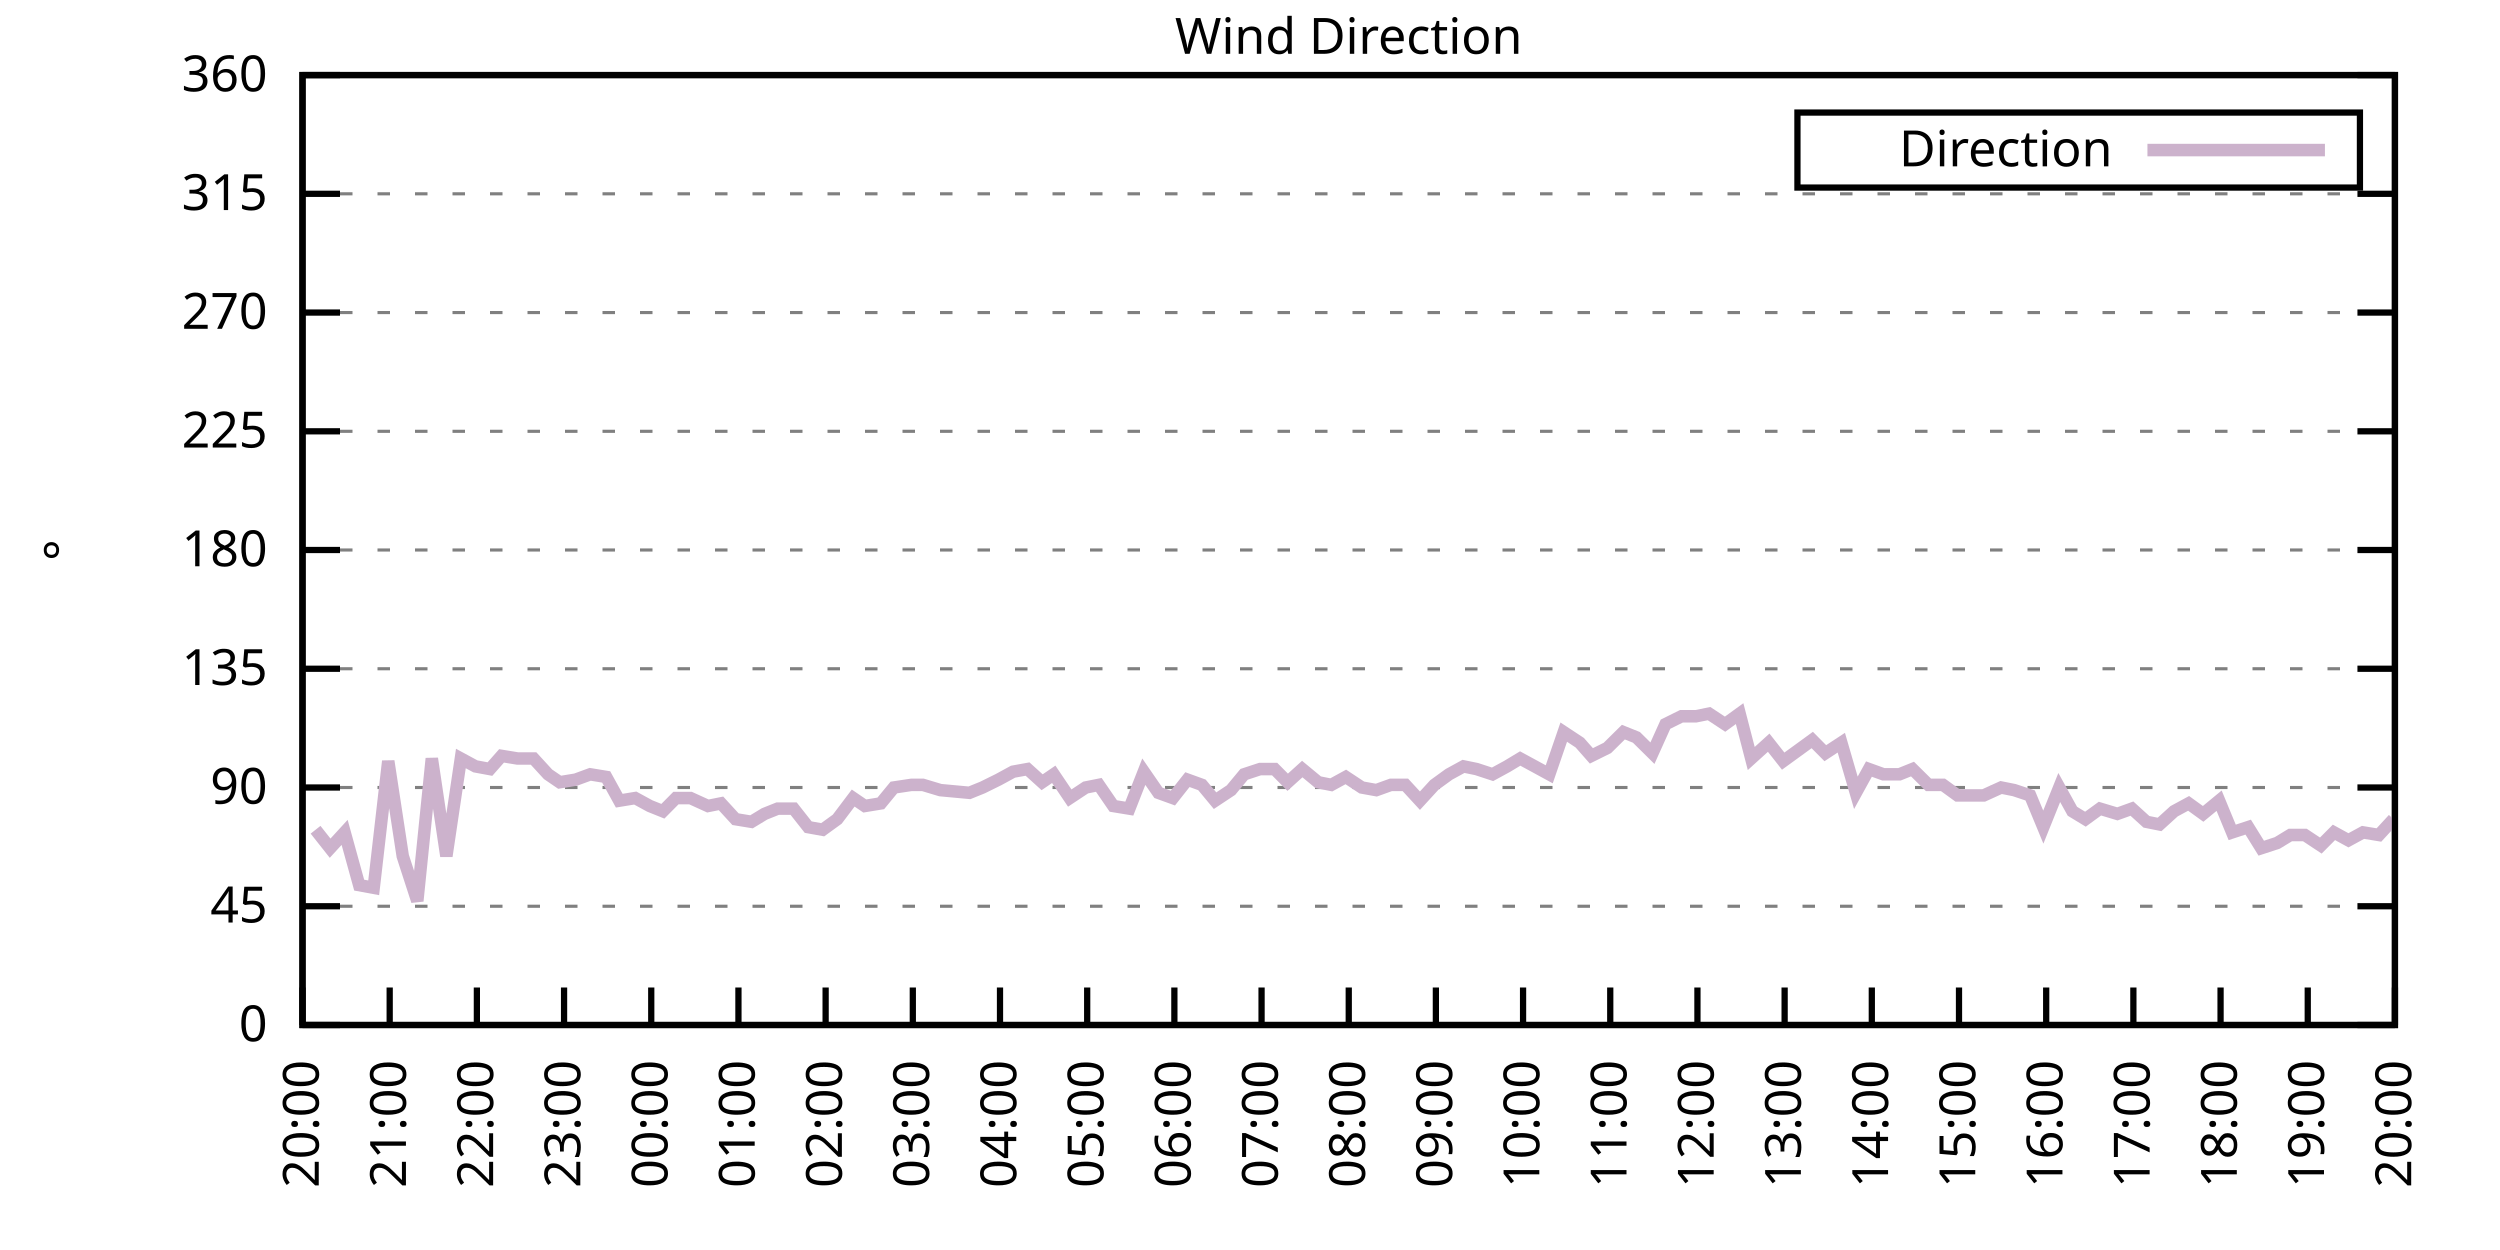
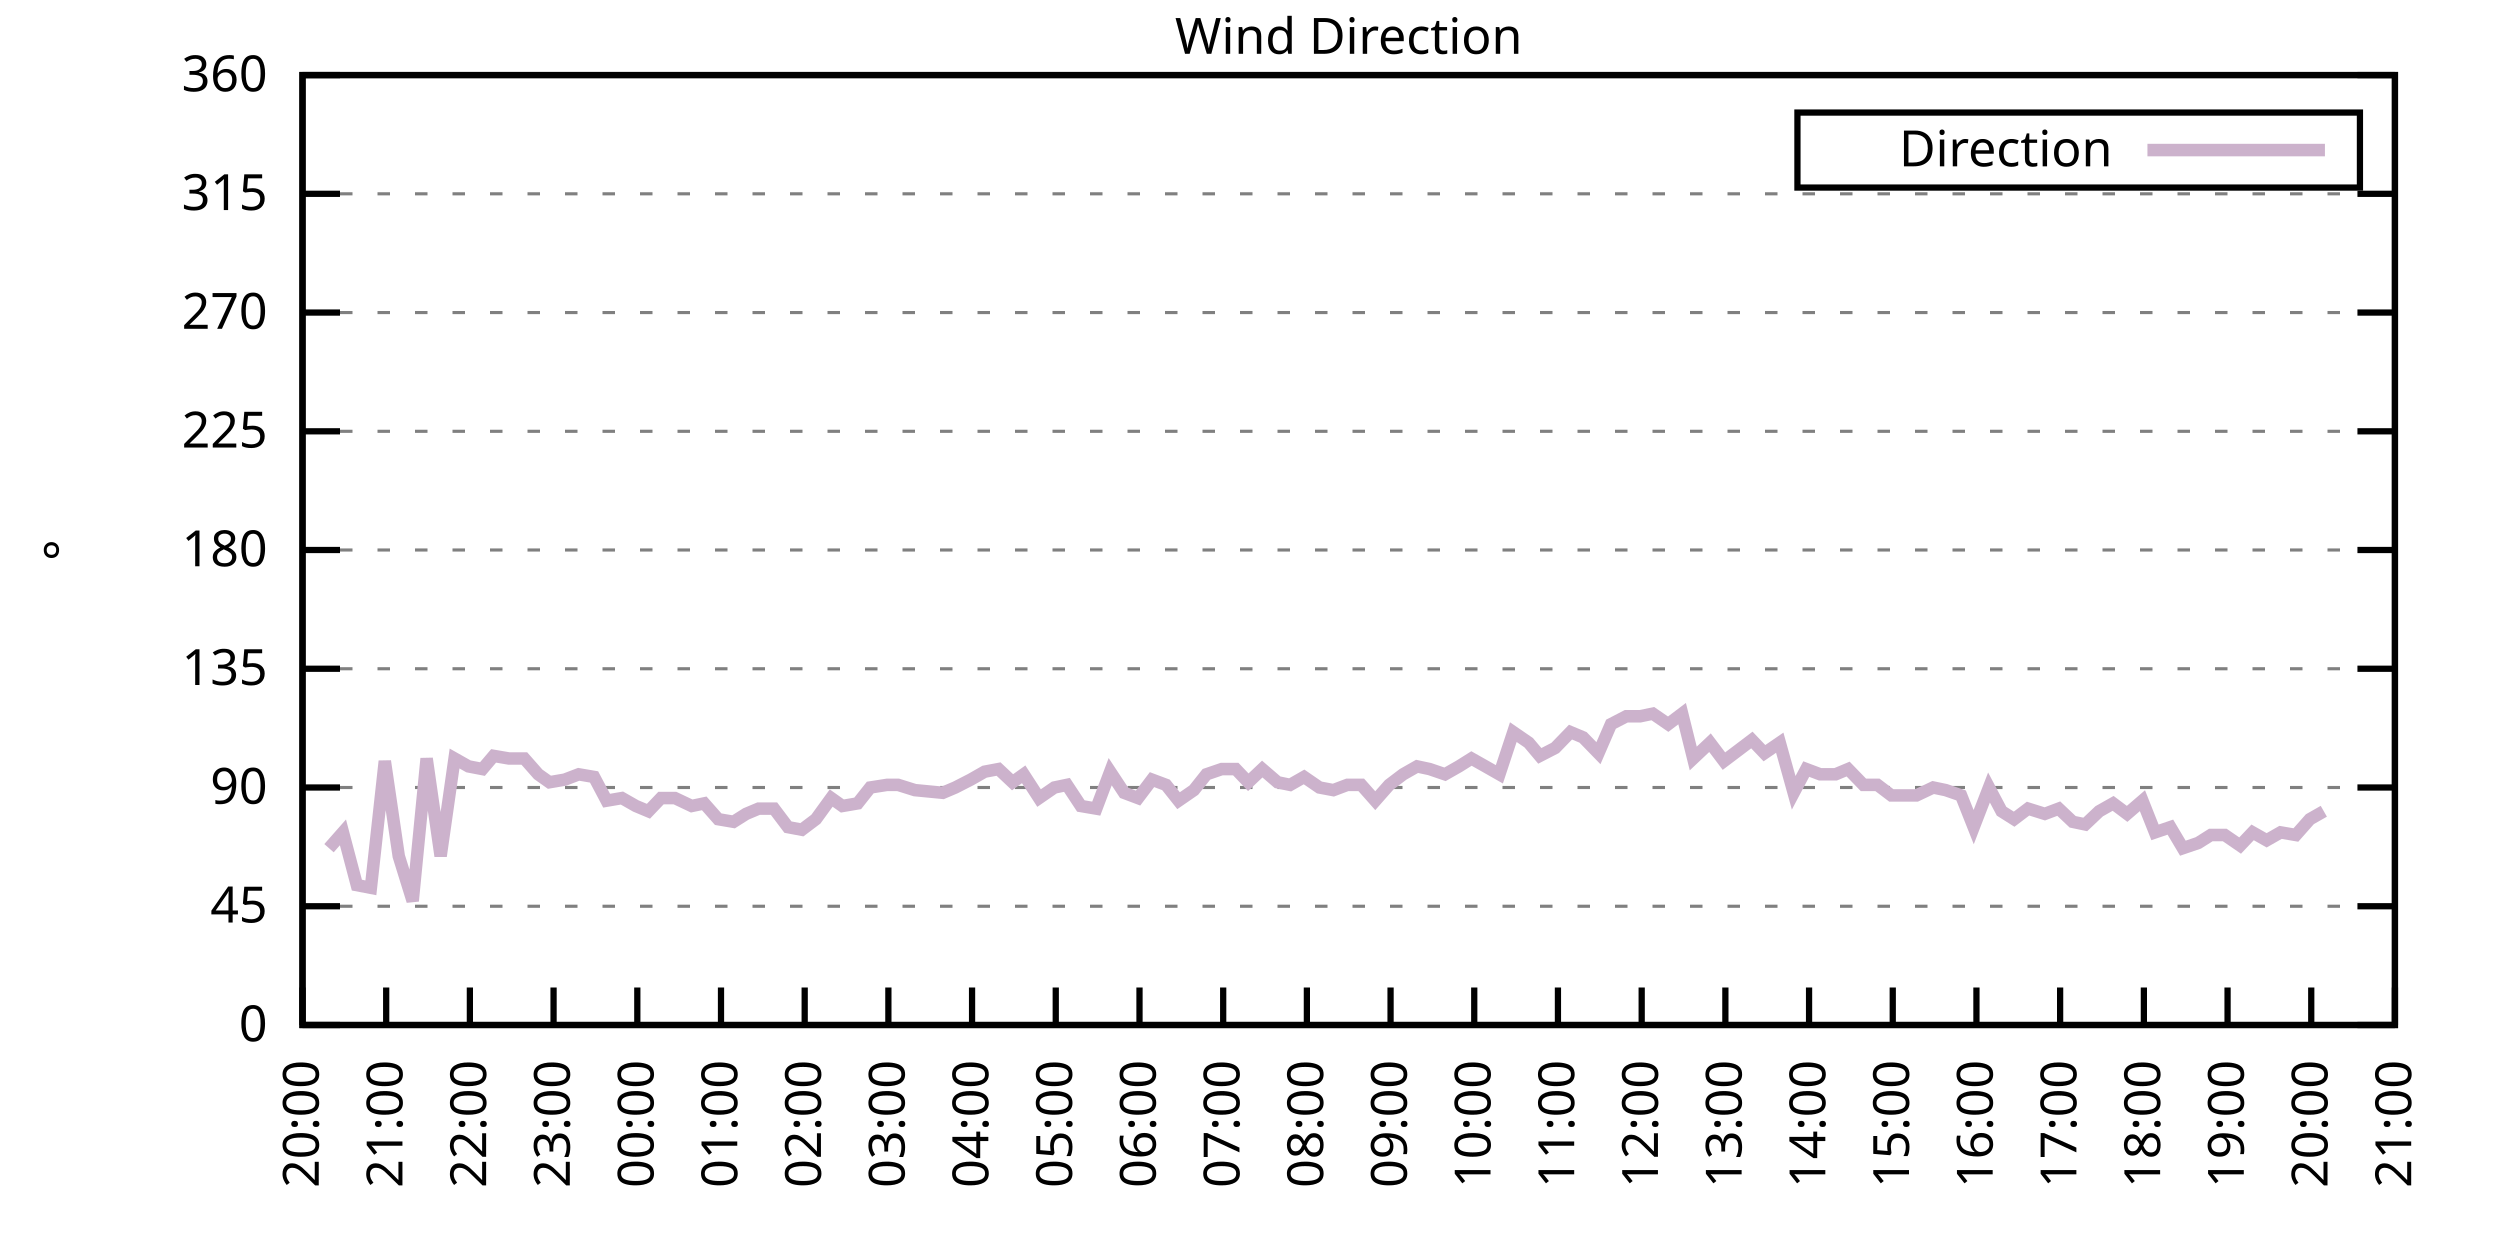
<svg xmlns="http://www.w3.org/2000/svg" xmlns:xlink="http://www.w3.org/1999/xlink" width="400" height="200" viewBox="0 0 400 200">
  <g id="gnuplot_canvas">
    <rect x="0" y="0" width="400" height="200" fill="none" />
    <defs>
      <circle id="gpDot" r="0.5" stroke-width="0.5" stroke="currentColor" />
      <path id="gpPt0" stroke-width="0.333" stroke="currentColor" d="M-1,0 h2 M0,-1 v2" />
      <path id="gpPt1" stroke-width="0.333" stroke="currentColor" d="M-1,-1 L1,1 M1,-1 L-1,1" />
      <path id="gpPt2" stroke-width="0.333" stroke="currentColor" d="M-1,0 L1,0 M0,-1 L0,1 M-1,-1 L1,1 M-1,1 L1,-1" />
      <rect id="gpPt3" stroke-width="0.333" stroke="currentColor" x="-1" y="-1" width="2" height="2" />
      <rect id="gpPt4" stroke-width="0.333" stroke="currentColor" fill="currentColor" x="-1" y="-1" width="2" height="2" />
      <circle id="gpPt5" stroke-width="0.333" stroke="currentColor" cx="0" cy="0" r="1" />
      <use xlink:href="#gpPt5" id="gpPt6" fill="currentColor" stroke="none" />
      <path id="gpPt7" stroke-width="0.333" stroke="currentColor" d="M0,-1.33 L-1.33,0.67 L1.33,0.67 z" />
      <use xlink:href="#gpPt7" id="gpPt8" fill="currentColor" stroke="none" />
      <use xlink:href="#gpPt7" id="gpPt9" stroke="currentColor" transform="rotate(180)" />
      <use xlink:href="#gpPt9" id="gpPt10" fill="currentColor" stroke="none" />
      <use xlink:href="#gpPt3" id="gpPt11" stroke="currentColor" transform="rotate(45)" />
      <use xlink:href="#gpPt11" id="gpPt12" fill="currentColor" stroke="none" />
      <path id="gpPt13" stroke-width="0.333" stroke="currentColor" d="M0,1.330 L1.265,0.411 L0.782,-1.067 L-0.782,-1.076 L-1.265,0.411 z" />
      <use xlink:href="#gpPt13" id="gpPt14" fill="currentColor" stroke="none" />
      <filter id="textbox" filterUnits="objectBoundingBox" x="0" y="0" height="1" width="1">
        <feFlood flood-color="white" flood-opacity="1" result="bgnd" />
        <feComposite in="SourceGraphic" in2="bgnd" operator="atop" />
      </filter>
      <filter id="greybox" filterUnits="objectBoundingBox" x="0" y="0" height="1" width="1">
        <feFlood flood-color="lightgrey" flood-opacity="1" result="grey" />
        <feComposite in="SourceGraphic" in2="grey" operator="atop" />
      </filter>
    </defs>
    <g fill="none" color="white" stroke="currentColor" stroke-width="1.00" stroke-linecap="butt" stroke-linejoin="miter">
</g>
    <g fill="none" color="black" stroke="currentColor" stroke-width="1.00" stroke-linecap="butt" stroke-linejoin="miter">
      <g stroke="none" shape-rendering="crispEdges">
        <polygon fill="rgb(255, 255, 255)" points="48.40,164.00 383.18,164.00 383.18,12.02 48.40,12.02 " />
      </g>
    </g>
    <g fill="none" color="black" stroke="currentColor" stroke-width="1.00" stroke-linecap="butt" stroke-linejoin="miter">
</g>
    <g fill="none" color="black" stroke="black" stroke-width="0.50" stroke-linecap="butt" stroke-linejoin="miter">
</g>
    <g fill="none" color="gray" stroke="currentColor" stroke-width="0.50" stroke-linecap="butt" stroke-linejoin="miter">
      <path stroke="gray" stroke-dasharray="2,4" class="gridline" d="M48.40,164.00 L383.19,164.00  " />
    </g>
    <g fill="none" color="gray" stroke="gray" stroke-width="1.00" stroke-linecap="butt" stroke-linejoin="miter">
</g>
    <g fill="none" color="black" stroke="currentColor" stroke-width="1.00" stroke-linecap="butt" stroke-linejoin="miter">
      <path stroke="black" d="M48.40,164.00 L54.40,164.00 M383.19,164.00 L377.19,164.00  " />
      <g transform="translate(42.80,166.60)" stroke="none" fill="black" font-family="Sans" font-size="8.00" text-anchor="end">
        <text>
          <tspan font-family="Sans"> 0</tspan>
        </text>
      </g>
    </g>
    <g fill="none" color="black" stroke="currentColor" stroke-width="1.00" stroke-linecap="butt" stroke-linejoin="miter">
</g>
    <g fill="none" color="black" stroke="black" stroke-width="0.50" stroke-linecap="butt" stroke-linejoin="miter">
</g>
    <g fill="none" color="gray" stroke="currentColor" stroke-width="0.50" stroke-linecap="butt" stroke-linejoin="miter">
      <path stroke="gray" stroke-dasharray="2,4" class="gridline" d="M48.40,145.00 L383.19,145.00  " />
    </g>
    <g fill="none" color="gray" stroke="gray" stroke-width="1.00" stroke-linecap="butt" stroke-linejoin="miter">
</g>
    <g fill="none" color="black" stroke="currentColor" stroke-width="1.00" stroke-linecap="butt" stroke-linejoin="miter">
      <path stroke="black" d="M48.40,145.00 L54.40,145.00 M383.19,145.00 L377.19,145.00  " />
      <g transform="translate(42.80,147.60)" stroke="none" fill="black" font-family="Sans" font-size="8.00" text-anchor="end">
        <text>
          <tspan font-family="Sans"> 45</tspan>
        </text>
      </g>
    </g>
    <g fill="none" color="black" stroke="currentColor" stroke-width="1.00" stroke-linecap="butt" stroke-linejoin="miter">
</g>
    <g fill="none" color="black" stroke="black" stroke-width="0.50" stroke-linecap="butt" stroke-linejoin="miter">
</g>
    <g fill="none" color="gray" stroke="currentColor" stroke-width="0.50" stroke-linecap="butt" stroke-linejoin="miter">
      <path stroke="gray" stroke-dasharray="2,4" class="gridline" d="M48.40,126.00 L383.19,126.00  " />
    </g>
    <g fill="none" color="gray" stroke="gray" stroke-width="1.00" stroke-linecap="butt" stroke-linejoin="miter">
</g>
    <g fill="none" color="black" stroke="currentColor" stroke-width="1.00" stroke-linecap="butt" stroke-linejoin="miter">
      <path stroke="black" d="M48.40,126.00 L54.40,126.00 M383.19,126.00 L377.19,126.00  " />
      <g transform="translate(42.80,128.60)" stroke="none" fill="black" font-family="Sans" font-size="8.00" text-anchor="end">
        <text>
          <tspan font-family="Sans"> 90</tspan>
        </text>
      </g>
    </g>
    <g fill="none" color="black" stroke="currentColor" stroke-width="1.00" stroke-linecap="butt" stroke-linejoin="miter">
</g>
    <g fill="none" color="black" stroke="black" stroke-width="0.50" stroke-linecap="butt" stroke-linejoin="miter">
</g>
    <g fill="none" color="gray" stroke="currentColor" stroke-width="0.50" stroke-linecap="butt" stroke-linejoin="miter">
      <path stroke="gray" stroke-dasharray="2,4" class="gridline" d="M48.40,107.00 L383.19,107.00  " />
    </g>
    <g fill="none" color="gray" stroke="gray" stroke-width="1.00" stroke-linecap="butt" stroke-linejoin="miter">
</g>
    <g fill="none" color="black" stroke="currentColor" stroke-width="1.00" stroke-linecap="butt" stroke-linejoin="miter">
      <path stroke="black" d="M48.40,107.00 L54.40,107.00 M383.19,107.00 L377.19,107.00  " />
      <g transform="translate(42.80,109.60)" stroke="none" fill="black" font-family="Sans" font-size="8.00" text-anchor="end">
        <text>
          <tspan font-family="Sans"> 135</tspan>
        </text>
      </g>
    </g>
    <g fill="none" color="black" stroke="currentColor" stroke-width="1.00" stroke-linecap="butt" stroke-linejoin="miter">
</g>
    <g fill="none" color="black" stroke="black" stroke-width="0.50" stroke-linecap="butt" stroke-linejoin="miter">
</g>
    <g fill="none" color="gray" stroke="currentColor" stroke-width="0.50" stroke-linecap="butt" stroke-linejoin="miter">
      <path stroke="gray" stroke-dasharray="2,4" class="gridline" d="M48.40,88.00 L383.19,88.00  " />
    </g>
    <g fill="none" color="gray" stroke="gray" stroke-width="1.00" stroke-linecap="butt" stroke-linejoin="miter">
</g>
    <g fill="none" color="black" stroke="currentColor" stroke-width="1.00" stroke-linecap="butt" stroke-linejoin="miter">
      <path stroke="black" d="M48.40,88.00 L54.40,88.00 M383.19,88.00 L377.19,88.00  " />
      <g transform="translate(42.80,90.60)" stroke="none" fill="black" font-family="Sans" font-size="8.00" text-anchor="end">
        <text>
          <tspan font-family="Sans"> 180</tspan>
        </text>
      </g>
    </g>
    <g fill="none" color="black" stroke="currentColor" stroke-width="1.00" stroke-linecap="butt" stroke-linejoin="miter">
</g>
    <g fill="none" color="black" stroke="black" stroke-width="0.50" stroke-linecap="butt" stroke-linejoin="miter">
</g>
    <g fill="none" color="gray" stroke="currentColor" stroke-width="0.50" stroke-linecap="butt" stroke-linejoin="miter">
      <path stroke="gray" stroke-dasharray="2,4" class="gridline" d="M48.40,69.01 L383.19,69.01  " />
    </g>
    <g fill="none" color="gray" stroke="gray" stroke-width="1.00" stroke-linecap="butt" stroke-linejoin="miter">
</g>
    <g fill="none" color="black" stroke="currentColor" stroke-width="1.00" stroke-linecap="butt" stroke-linejoin="miter">
      <path stroke="black" d="M48.40,69.01 L54.40,69.01 M383.19,69.01 L377.19,69.01  " />
      <g transform="translate(42.80,71.61)" stroke="none" fill="black" font-family="Sans" font-size="8.00" text-anchor="end">
        <text>
          <tspan font-family="Sans"> 225</tspan>
        </text>
      </g>
    </g>
    <g fill="none" color="black" stroke="currentColor" stroke-width="1.00" stroke-linecap="butt" stroke-linejoin="miter">
</g>
    <g fill="none" color="black" stroke="black" stroke-width="0.50" stroke-linecap="butt" stroke-linejoin="miter">
</g>
    <g fill="none" color="gray" stroke="currentColor" stroke-width="0.50" stroke-linecap="butt" stroke-linejoin="miter">
      <path stroke="gray" stroke-dasharray="2,4" class="gridline" d="M48.40,50.01 L383.19,50.01  " />
    </g>
    <g fill="none" color="gray" stroke="gray" stroke-width="1.00" stroke-linecap="butt" stroke-linejoin="miter">
</g>
    <g fill="none" color="black" stroke="currentColor" stroke-width="1.00" stroke-linecap="butt" stroke-linejoin="miter">
      <path stroke="black" d="M48.40,50.01 L54.40,50.01 M383.19,50.01 L377.19,50.01  " />
      <g transform="translate(42.80,52.61)" stroke="none" fill="black" font-family="Sans" font-size="8.00" text-anchor="end">
        <text>
          <tspan font-family="Sans"> 270</tspan>
        </text>
      </g>
    </g>
    <g fill="none" color="black" stroke="currentColor" stroke-width="1.00" stroke-linecap="butt" stroke-linejoin="miter">
</g>
    <g fill="none" color="black" stroke="black" stroke-width="0.50" stroke-linecap="butt" stroke-linejoin="miter">
</g>
    <g fill="none" color="gray" stroke="currentColor" stroke-width="0.50" stroke-linecap="butt" stroke-linejoin="miter">
      <path stroke="gray" stroke-dasharray="2,4" class="gridline" d="M48.40,31.01 L383.19,31.01  " />
    </g>
    <g fill="none" color="gray" stroke="gray" stroke-width="1.00" stroke-linecap="butt" stroke-linejoin="miter">
</g>
    <g fill="none" color="black" stroke="currentColor" stroke-width="1.00" stroke-linecap="butt" stroke-linejoin="miter">
      <path stroke="black" d="M48.40,31.01 L54.40,31.01 M383.19,31.01 L377.19,31.01  " />
      <g transform="translate(42.80,33.61)" stroke="none" fill="black" font-family="Sans" font-size="8.00" text-anchor="end">
        <text>
          <tspan font-family="Sans"> 315</tspan>
        </text>
      </g>
    </g>
    <g fill="none" color="black" stroke="currentColor" stroke-width="1.00" stroke-linecap="butt" stroke-linejoin="miter">
</g>
    <g fill="none" color="black" stroke="black" stroke-width="0.50" stroke-linecap="butt" stroke-linejoin="miter">
</g>
    <g fill="none" color="gray" stroke="currentColor" stroke-width="0.50" stroke-linecap="butt" stroke-linejoin="miter">
      <path stroke="gray" stroke-dasharray="2,4" class="gridline" d="M48.40,12.01 L383.19,12.01  " />
    </g>
    <g fill="none" color="gray" stroke="gray" stroke-width="1.00" stroke-linecap="butt" stroke-linejoin="miter">
</g>
    <g fill="none" color="black" stroke="currentColor" stroke-width="1.00" stroke-linecap="butt" stroke-linejoin="miter">
      <path stroke="black" d="M48.40,12.01 L54.40,12.01 M383.19,12.01 L377.19,12.01  " />
      <g transform="translate(42.80,14.61)" stroke="none" fill="black" font-family="Sans" font-size="8.00" text-anchor="end">
        <text>
          <tspan font-family="Sans"> 360</tspan>
        </text>
      </g>
    </g>
    <g fill="none" color="black" stroke="currentColor" stroke-width="1.00" stroke-linecap="butt" stroke-linejoin="miter">
      <path stroke="black" d="M48.40,164.00 L48.40,158.00  " />
      <g transform="translate(51.00,169.60) rotate(270.00)" stroke="none" fill="black" font-family="Sans" font-size="8.00" text-anchor="end">
        <text>
          <tspan font-family="Sans">20:00</tspan>
        </text>
      </g>
    </g>
    <g fill="none" color="black" stroke="currentColor" stroke-width="1.00" stroke-linecap="butt" stroke-linejoin="miter">
-       <path stroke="black" d="M62.35,164.00 L62.35,158.00  " />
-       <g transform="translate(64.95,169.60) rotate(270.00)" stroke="none" fill="black" font-family="Sans" font-size="8.00" text-anchor="end">
+       <path stroke="black" d="M61.79,164.00 L61.79,158.00  " />
+       <g transform="translate(64.39,169.60) rotate(270.00)" stroke="none" fill="black" font-family="Sans" font-size="8.00" text-anchor="end">
        <text>
          <tspan font-family="Sans">21:00</tspan>
        </text>
      </g>
    </g>
    <g fill="none" color="black" stroke="currentColor" stroke-width="1.00" stroke-linecap="butt" stroke-linejoin="miter">
-       <path stroke="black" d="M76.30,164.00 L76.30,158.00  " />
-       <g transform="translate(78.90,169.60) rotate(270.00)" stroke="none" fill="black" font-family="Sans" font-size="8.00" text-anchor="end">
+       <path stroke="black" d="M75.18,164.00 L75.18,158.00  " />
+       <g transform="translate(77.78,169.60) rotate(270.00)" stroke="none" fill="black" font-family="Sans" font-size="8.00" text-anchor="end">
        <text>
          <tspan font-family="Sans">22:00</tspan>
        </text>
      </g>
    </g>
    <g fill="none" color="black" stroke="currentColor" stroke-width="1.00" stroke-linecap="butt" stroke-linejoin="miter">
-       <path stroke="black" d="M90.25,164.00 L90.25,158.00  " />
-       <g transform="translate(92.85,169.60) rotate(270.00)" stroke="none" fill="black" font-family="Sans" font-size="8.00" text-anchor="end">
+       <path stroke="black" d="M88.57,164.00 L88.57,158.00  " />
+       <g transform="translate(91.17,169.60) rotate(270.00)" stroke="none" fill="black" font-family="Sans" font-size="8.00" text-anchor="end">
        <text>
          <tspan font-family="Sans">23:00</tspan>
        </text>
      </g>
    </g>
    <g fill="none" color="black" stroke="currentColor" stroke-width="1.00" stroke-linecap="butt" stroke-linejoin="miter">
-       <path stroke="black" d="M104.20,164.00 L104.20,158.00  " />
-       <g transform="translate(106.80,169.60) rotate(270.00)" stroke="none" fill="black" font-family="Sans" font-size="8.00" text-anchor="end">
+       <path stroke="black" d="M101.97,164.00 L101.97,158.00  " />
+       <g transform="translate(104.57,169.60) rotate(270.00)" stroke="none" fill="black" font-family="Sans" font-size="8.00" text-anchor="end">
        <text>
          <tspan font-family="Sans">00:00</tspan>
        </text>
      </g>
    </g>
    <g fill="none" color="black" stroke="currentColor" stroke-width="1.00" stroke-linecap="butt" stroke-linejoin="miter">
-       <path stroke="black" d="M118.15,164.00 L118.15,158.00  " />
-       <g transform="translate(120.75,169.60) rotate(270.00)" stroke="none" fill="black" font-family="Sans" font-size="8.00" text-anchor="end">
+       <path stroke="black" d="M115.36,164.00 L115.36,158.00  " />
+       <g transform="translate(117.96,169.60) rotate(270.00)" stroke="none" fill="black" font-family="Sans" font-size="8.00" text-anchor="end">
        <text>
          <tspan font-family="Sans">01:00</tspan>
        </text>
      </g>
    </g>
    <g fill="none" color="black" stroke="currentColor" stroke-width="1.00" stroke-linecap="butt" stroke-linejoin="miter">
-       <path stroke="black" d="M132.10,164.00 L132.10,158.00  " />
-       <g transform="translate(134.70,169.60) rotate(270.00)" stroke="none" fill="black" font-family="Sans" font-size="8.00" text-anchor="end">
+       <path stroke="black" d="M128.75,164.00 L128.75,158.00  " />
+       <g transform="translate(131.35,169.60) rotate(270.00)" stroke="none" fill="black" font-family="Sans" font-size="8.00" text-anchor="end">
        <text>
          <tspan font-family="Sans">02:00</tspan>
        </text>
      </g>
    </g>
    <g fill="none" color="black" stroke="currentColor" stroke-width="1.00" stroke-linecap="butt" stroke-linejoin="miter">
-       <path stroke="black" d="M146.05,164.00 L146.05,158.00  " />
-       <g transform="translate(148.65,169.60) rotate(270.00)" stroke="none" fill="black" font-family="Sans" font-size="8.00" text-anchor="end">
+       <path stroke="black" d="M142.14,164.00 L142.14,158.00  " />
+       <g transform="translate(144.74,169.60) rotate(270.00)" stroke="none" fill="black" font-family="Sans" font-size="8.00" text-anchor="end">
        <text>
          <tspan font-family="Sans">03:00</tspan>
        </text>
      </g>
    </g>
    <g fill="none" color="black" stroke="currentColor" stroke-width="1.00" stroke-linecap="butt" stroke-linejoin="miter">
-       <path stroke="black" d="M160.00,164.00 L160.00,158.00  " />
-       <g transform="translate(162.60,169.60) rotate(270.00)" stroke="none" fill="black" font-family="Sans" font-size="8.00" text-anchor="end">
+       <path stroke="black" d="M155.53,164.00 L155.53,158.00  " />
+       <g transform="translate(158.13,169.60) rotate(270.00)" stroke="none" fill="black" font-family="Sans" font-size="8.00" text-anchor="end">
        <text>
          <tspan font-family="Sans">04:00</tspan>
        </text>
      </g>
    </g>
    <g fill="none" color="black" stroke="currentColor" stroke-width="1.00" stroke-linecap="butt" stroke-linejoin="miter">
-       <path stroke="black" d="M173.95,164.00 L173.95,158.00  " />
-       <g transform="translate(176.55,169.60) rotate(270.00)" stroke="none" fill="black" font-family="Sans" font-size="8.00" text-anchor="end">
+       <path stroke="black" d="M168.92,164.00 L168.92,158.00  " />
+       <g transform="translate(171.52,169.60) rotate(270.00)" stroke="none" fill="black" font-family="Sans" font-size="8.00" text-anchor="end">
        <text>
          <tspan font-family="Sans">05:00</tspan>
        </text>
      </g>
    </g>
    <g fill="none" color="black" stroke="currentColor" stroke-width="1.00" stroke-linecap="butt" stroke-linejoin="miter">
-       <path stroke="black" d="M187.90,164.00 L187.90,158.00  " />
-       <g transform="translate(190.50,169.60) rotate(270.00)" stroke="none" fill="black" font-family="Sans" font-size="8.00" text-anchor="end">
+       <path stroke="black" d="M182.32,164.00 L182.32,158.00  " />
+       <g transform="translate(184.92,169.60) rotate(270.00)" stroke="none" fill="black" font-family="Sans" font-size="8.00" text-anchor="end">
        <text>
          <tspan font-family="Sans">06:00</tspan>
        </text>
      </g>
    </g>
    <g fill="none" color="black" stroke="currentColor" stroke-width="1.00" stroke-linecap="butt" stroke-linejoin="miter">
-       <path stroke="black" d="M201.85,164.00 L201.85,158.00  " />
-       <g transform="translate(204.45,169.60) rotate(270.00)" stroke="none" fill="black" font-family="Sans" font-size="8.00" text-anchor="end">
+       <path stroke="black" d="M195.71,164.00 L195.71,158.00  " />
+       <g transform="translate(198.31,169.60) rotate(270.00)" stroke="none" fill="black" font-family="Sans" font-size="8.00" text-anchor="end">
        <text>
          <tspan font-family="Sans">07:00</tspan>
        </text>
      </g>
    </g>
    <g fill="none" color="black" stroke="currentColor" stroke-width="1.00" stroke-linecap="butt" stroke-linejoin="miter">
-       <path stroke="black" d="M215.80,164.00 L215.80,158.00  " />
-       <g transform="translate(218.40,169.60) rotate(270.00)" stroke="none" fill="black" font-family="Sans" font-size="8.00" text-anchor="end">
+       <path stroke="black" d="M209.10,164.00 L209.10,158.00  " />
+       <g transform="translate(211.70,169.60) rotate(270.00)" stroke="none" fill="black" font-family="Sans" font-size="8.00" text-anchor="end">
        <text>
          <tspan font-family="Sans">08:00</tspan>
        </text>
      </g>
    </g>
    <g fill="none" color="black" stroke="currentColor" stroke-width="1.00" stroke-linecap="butt" stroke-linejoin="miter">
-       <path stroke="black" d="M229.74,164.00 L229.74,158.00  " />
-       <g transform="translate(232.34,169.60) rotate(270.00)" stroke="none" fill="black" font-family="Sans" font-size="8.00" text-anchor="end">
+       <path stroke="black" d="M222.49,164.00 L222.49,158.00  " />
+       <g transform="translate(225.09,169.60) rotate(270.00)" stroke="none" fill="black" font-family="Sans" font-size="8.00" text-anchor="end">
        <text>
          <tspan font-family="Sans">09:00</tspan>
        </text>
      </g>
    </g>
    <g fill="none" color="black" stroke="currentColor" stroke-width="1.00" stroke-linecap="butt" stroke-linejoin="miter">
-       <path stroke="black" d="M243.69,164.00 L243.69,158.00  " />
-       <g transform="translate(246.29,169.60) rotate(270.00)" stroke="none" fill="black" font-family="Sans" font-size="8.00" text-anchor="end">
+       <path stroke="black" d="M235.88,164.00 L235.88,158.00  " />
+       <g transform="translate(238.48,169.60) rotate(270.00)" stroke="none" fill="black" font-family="Sans" font-size="8.00" text-anchor="end">
        <text>
          <tspan font-family="Sans">10:00</tspan>
        </text>
      </g>
    </g>
    <g fill="none" color="black" stroke="currentColor" stroke-width="1.00" stroke-linecap="butt" stroke-linejoin="miter">
-       <path stroke="black" d="M257.64,164.00 L257.64,158.00  " />
-       <g transform="translate(260.24,169.60) rotate(270.00)" stroke="none" fill="black" font-family="Sans" font-size="8.00" text-anchor="end">
+       <path stroke="black" d="M249.27,164.00 L249.27,158.00  " />
+       <g transform="translate(251.87,169.60) rotate(270.00)" stroke="none" fill="black" font-family="Sans" font-size="8.00" text-anchor="end">
        <text>
          <tspan font-family="Sans">11:00</tspan>
        </text>
      </g>
    </g>
    <g fill="none" color="black" stroke="currentColor" stroke-width="1.00" stroke-linecap="butt" stroke-linejoin="miter">
-       <path stroke="black" d="M271.59,164.00 L271.59,158.00  " />
-       <g transform="translate(274.19,169.60) rotate(270.00)" stroke="none" fill="black" font-family="Sans" font-size="8.00" text-anchor="end">
+       <path stroke="black" d="M262.67,164.00 L262.67,158.00  " />
+       <g transform="translate(265.27,169.60) rotate(270.00)" stroke="none" fill="black" font-family="Sans" font-size="8.00" text-anchor="end">
        <text>
          <tspan font-family="Sans">12:00</tspan>
        </text>
      </g>
    </g>
    <g fill="none" color="black" stroke="currentColor" stroke-width="1.00" stroke-linecap="butt" stroke-linejoin="miter">
-       <path stroke="black" d="M285.54,164.00 L285.54,158.00  " />
-       <g transform="translate(288.14,169.60) rotate(270.00)" stroke="none" fill="black" font-family="Sans" font-size="8.00" text-anchor="end">
+       <path stroke="black" d="M276.06,164.00 L276.06,158.00  " />
+       <g transform="translate(278.66,169.60) rotate(270.00)" stroke="none" fill="black" font-family="Sans" font-size="8.00" text-anchor="end">
        <text>
          <tspan font-family="Sans">13:00</tspan>
        </text>
      </g>
    </g>
    <g fill="none" color="black" stroke="currentColor" stroke-width="1.00" stroke-linecap="butt" stroke-linejoin="miter">
-       <path stroke="black" d="M299.49,164.00 L299.49,158.00  " />
-       <g transform="translate(302.09,169.60) rotate(270.00)" stroke="none" fill="black" font-family="Sans" font-size="8.00" text-anchor="end">
+       <path stroke="black" d="M289.45,164.00 L289.45,158.00  " />
+       <g transform="translate(292.05,169.60) rotate(270.00)" stroke="none" fill="black" font-family="Sans" font-size="8.00" text-anchor="end">
        <text>
          <tspan font-family="Sans">14:00</tspan>
        </text>
      </g>
    </g>
    <g fill="none" color="black" stroke="currentColor" stroke-width="1.00" stroke-linecap="butt" stroke-linejoin="miter">
-       <path stroke="black" d="M313.44,164.00 L313.44,158.00  " />
-       <g transform="translate(316.04,169.60) rotate(270.00)" stroke="none" fill="black" font-family="Sans" font-size="8.00" text-anchor="end">
+       <path stroke="black" d="M302.84,164.00 L302.84,158.00  " />
+       <g transform="translate(305.44,169.60) rotate(270.00)" stroke="none" fill="black" font-family="Sans" font-size="8.00" text-anchor="end">
        <text>
          <tspan font-family="Sans">15:00</tspan>
        </text>
      </g>
    </g>
    <g fill="none" color="black" stroke="currentColor" stroke-width="1.00" stroke-linecap="butt" stroke-linejoin="miter">
-       <path stroke="black" d="M327.39,164.00 L327.39,158.00  " />
-       <g transform="translate(329.99,169.60) rotate(270.00)" stroke="none" fill="black" font-family="Sans" font-size="8.00" text-anchor="end">
+       <path stroke="black" d="M316.23,164.00 L316.23,158.00  " />
+       <g transform="translate(318.83,169.60) rotate(270.00)" stroke="none" fill="black" font-family="Sans" font-size="8.00" text-anchor="end">
        <text>
          <tspan font-family="Sans">16:00</tspan>
        </text>
      </g>
    </g>
    <g fill="none" color="black" stroke="currentColor" stroke-width="1.00" stroke-linecap="butt" stroke-linejoin="miter">
-       <path stroke="black" d="M341.34,164.00 L341.34,158.00  " />
-       <g transform="translate(343.94,169.60) rotate(270.00)" stroke="none" fill="black" font-family="Sans" font-size="8.00" text-anchor="end">
+       <path stroke="black" d="M329.62,164.00 L329.62,158.00  " />
+       <g transform="translate(332.22,169.60) rotate(270.00)" stroke="none" fill="black" font-family="Sans" font-size="8.00" text-anchor="end">
        <text>
          <tspan font-family="Sans">17:00</tspan>
        </text>
      </g>
    </g>
    <g fill="none" color="black" stroke="currentColor" stroke-width="1.00" stroke-linecap="butt" stroke-linejoin="miter">
-       <path stroke="black" d="M355.29,164.00 L355.29,158.00  " />
-       <g transform="translate(357.89,169.60) rotate(270.00)" stroke="none" fill="black" font-family="Sans" font-size="8.00" text-anchor="end">
+       <path stroke="black" d="M343.02,164.00 L343.02,158.00  " />
+       <g transform="translate(345.62,169.60) rotate(270.00)" stroke="none" fill="black" font-family="Sans" font-size="8.00" text-anchor="end">
        <text>
          <tspan font-family="Sans">18:00</tspan>
        </text>
      </g>
    </g>
    <g fill="none" color="black" stroke="currentColor" stroke-width="1.00" stroke-linecap="butt" stroke-linejoin="miter">
-       <path stroke="black" d="M369.24,164.00 L369.24,158.00  " />
-       <g transform="translate(371.84,169.60) rotate(270.00)" stroke="none" fill="black" font-family="Sans" font-size="8.00" text-anchor="end">
+       <path stroke="black" d="M356.41,164.00 L356.41,158.00  " />
+       <g transform="translate(359.01,169.60) rotate(270.00)" stroke="none" fill="black" font-family="Sans" font-size="8.00" text-anchor="end">
        <text>
          <tspan font-family="Sans">19:00</tspan>
+         </text>
+       </g>
+     </g>
+     <g fill="none" color="black" stroke="currentColor" stroke-width="1.00" stroke-linecap="butt" stroke-linejoin="miter">
+       <path stroke="black" d="M369.80,164.00 L369.80,158.00  " />
+       <g transform="translate(372.40,169.60) rotate(270.00)" stroke="none" fill="black" font-family="Sans" font-size="8.00" text-anchor="end">
+         <text>
+           <tspan font-family="Sans">20:00</tspan>
        </text>
      </g>
    </g>
    <g fill="none" color="black" stroke="currentColor" stroke-width="1.00" stroke-linecap="butt" stroke-linejoin="miter">
      <path stroke="black" d="M383.19,164.00 L383.19,158.00  " />
      <g transform="translate(385.79,169.60) rotate(270.00)" stroke="none" fill="black" font-family="Sans" font-size="8.00" text-anchor="end">
        <text>
-           <tspan font-family="Sans">20:00</tspan>
+           <tspan font-family="Sans">21:00</tspan>
        </text>
      </g>
    </g>
    <g fill="none" color="black" stroke="currentColor" stroke-width="1.00" stroke-linecap="butt" stroke-linejoin="miter">
</g>
    <g fill="none" color="black" stroke="currentColor" stroke-width="1.00" stroke-linecap="butt" stroke-linejoin="miter">
      <path stroke="black" d="M48.40,12.01 L48.40,164.00 L383.19,164.00 L383.19,12.01 L48.40,12.01 Z  " />
    </g>
    <g fill="none" color="black" stroke="currentColor" stroke-width="1.00" stroke-linecap="butt" stroke-linejoin="miter">
</g>
    <g fill="none" color="black" stroke="currentColor" stroke-width="1.00" stroke-linecap="butt" stroke-linejoin="miter">
      <path stroke="black" d="M287.59,30.01 L287.59,18.01 L377.59,18.01 L377.59,30.01 L287.59,30.01 Z  " />
    </g>
    <g id="Wind_direction_plot_1">
      <g fill="none" color="white" stroke="black" stroke-width="2.00" stroke-linecap="butt" stroke-linejoin="miter">
</g>
      <g fill="none" color="black" stroke="currentColor" stroke-width="2.00" stroke-linecap="butt" stroke-linejoin="miter">
        <g transform="translate(337.99,26.61)" stroke="none" fill="black" font-family="Sans" font-size="8.00" text-anchor="end">
          <text>
            <tspan font-family="Sans">Direction</tspan>
          </text>
        </g>
      </g>
      <g fill="none" color="black" stroke="currentColor" stroke-width="2.00" stroke-linecap="butt" stroke-linejoin="miter">
-         <path stroke="rgb(204, 178, 204)" d="M343.59,24.01 L371.99,24.01 M50.49,132.76 L52.82,135.71 L55.14,133.18 L57.47,141.62 L59.79,142.05 L62.12,121.78   L64.44,136.98 L66.77,144.16 L69.09,121.36 L71.42,136.98 L73.74,121.36 L76.07,122.62 L78.39,123.05 L80.25,120.94   L82.81,121.36 L85.37,121.36 L87.69,123.89 L89.55,125.16 L92.11,124.74 L94.43,123.89 L96.99,124.31 L99.08,128.11   L101.64,127.69 L103.97,128.96 L106.06,129.80 L108.15,127.69 L110.48,127.69 L113.27,128.96 L115.36,128.54 L117.68,131.07   L120.24,131.49 L122.33,130.22 L124.43,129.38 L126.98,129.38 L129.31,132.34 L131.63,132.76 L133.96,131.07 L136.51,127.69   L138.37,128.96 L140.93,128.54 L143.02,126.00 L145.81,125.58 L147.67,125.58 L150.46,126.42 L155.11,126.85 L157.21,126.00   L159.76,124.74 L162.09,123.47 L164.41,123.05 L166.74,125.16 L168.60,123.89 L171.16,127.69 L173.71,126.00 L175.81,125.58   L178.13,128.96 L180.69,129.38 L183.01,123.47 L185.34,126.85 L187.66,127.69 L189.99,124.74 L192.31,125.58 L194.41,128.11   L196.96,126.42 L199.06,123.89 L201.61,123.05 L203.94,123.05 L206.03,125.16 L208.36,123.05 L210.91,125.16 L213.01,125.58   L215.33,124.31 L217.89,126.00 L220.21,126.42 L222.54,125.58 L224.86,125.58 L227.19,128.11 L229.51,125.58 L231.84,123.89   L234.16,122.62 L236.25,123.05 L238.81,123.89 L241.14,122.62 L243.23,121.36 L245.55,122.62 L247.88,123.89 L250.20,117.14   L252.76,118.83 L254.62,120.94 L257.18,119.67 L259.74,117.14 L261.83,117.98 L264.39,120.51 L266.48,115.87 L269.04,114.60   L271.36,114.60 L273.45,114.18 L276.01,115.87 L278.34,114.18 L280.20,121.36 L282.99,118.83 L285.31,121.78 L287.64,120.09   L289.96,118.40 L292.05,120.51 L294.61,118.83 L296.94,126.85 L299.03,123.05 L301.35,123.89 L303.91,123.89 L306.00,123.05   L308.56,125.58 L310.88,125.58 L313.21,127.27 L315.30,127.27 L317.39,127.27 L320.18,126.00 L322.28,126.42 L324.83,127.27   L326.93,132.34 L329.48,126.00 L331.58,129.80 L333.67,131.07 L335.99,129.38 L338.78,130.22 L341.11,129.38 L343.43,131.49   L345.53,131.91 L347.85,129.80 L350.18,128.54 L352.50,130.22 L355.06,128.11 L357.15,133.18 L359.71,132.34 L361.80,135.71   L364.36,134.87 L366.45,133.60 L368.78,133.60 L371.33,135.29 L373.43,133.18 L375.75,134.45 L378.08,133.18 L380.63,133.60   L382.96,131.07  " />
+         <path stroke="rgb(204, 178, 204)" d="M343.59,24.01 L371.99,24.01 M52.64,135.71 L54.87,133.18 L57.10,141.62 L59.34,142.05 L61.57,121.78 L63.80,136.98   L66.03,144.16 L68.26,121.36 L70.50,136.98 L72.73,121.36 L74.96,122.62 L77.19,123.05 L78.98,120.94 L81.43,121.36   L83.89,121.36 L86.12,123.89 L87.91,125.16 L90.36,124.74 L92.59,123.89 L95.05,124.31 L97.06,128.11 L99.51,127.69   L101.74,128.96 L103.75,129.80 L105.76,127.69 L107.99,127.69 L110.67,128.96 L112.68,128.54 L114.91,131.07 L117.37,131.49   L119.38,130.22 L121.38,129.38 L123.84,129.38 L126.07,132.34 L128.30,132.76 L130.54,131.07 L132.99,127.69 L134.78,128.96   L137.23,128.54 L139.24,126.00 L141.92,125.58 L143.70,125.58 L146.38,126.42 L150.85,126.85 L152.85,126.00 L155.31,124.74   L157.54,123.47 L159.77,123.05 L162.01,125.16 L163.79,123.89 L166.25,127.69 L168.70,126.00 L170.71,125.58 L172.94,128.96   L175.40,129.38 L177.63,123.47 L179.86,126.85 L182.09,127.69 L184.32,124.74 L186.56,125.58 L188.57,128.11 L191.02,126.42   L193.03,123.89 L195.48,123.05 L197.72,123.05 L199.73,125.16 L201.96,123.05 L204.41,125.16 L206.42,125.58 L208.65,124.31   L211.11,126.00 L213.34,126.42 L215.57,125.58 L217.80,125.58 L220.04,128.11 L222.27,125.58 L224.50,123.89 L226.73,122.62   L228.74,123.05 L231.20,123.89 L233.43,122.62 L235.44,121.36 L237.67,122.62 L239.90,123.89 L242.13,117.14 L244.59,118.83   L246.37,120.94 L248.83,119.67 L251.28,117.14 L253.29,117.98 L255.75,120.51 L257.76,115.87 L260.21,114.60 L262.44,114.60   L264.45,114.18 L266.91,115.87 L269.14,114.18 L270.92,121.36 L273.60,118.83 L275.83,121.78 L278.07,120.09 L280.30,118.40   L282.31,120.51 L284.76,118.83 L286.99,126.85 L289.00,123.05 L291.23,123.89 L293.69,123.89 L295.70,123.05 L298.15,125.58   L300.39,125.58 L302.62,127.27 L304.63,127.27 L306.63,127.27 L309.31,126.00 L311.32,126.42 L313.78,127.27 L315.79,132.34   L318.24,126.00 L320.25,129.80 L322.26,131.07 L324.49,129.38 L327.17,130.22 L329.40,129.38 L331.63,131.49 L333.64,131.91   L335.87,129.80 L338.10,128.54 L340.34,130.22 L342.79,128.11 L344.80,133.18 L347.26,132.34 L349.26,135.71 L351.72,134.87   L353.73,133.60 L355.96,133.60 L358.42,135.29 L360.42,133.18 L362.66,134.45 L364.89,133.18 L367.34,133.60 L369.58,131.07   L371.81,129.80  " />
      </g>
    </g>
    <g fill="none" color="black" stroke="currentColor" stroke-width="2.00" stroke-linecap="butt" stroke-linejoin="miter">
</g>
    <g fill="none" color="black" stroke="black" stroke-width="1.00" stroke-linecap="butt" stroke-linejoin="miter">
</g>
    <g fill="none" color="black" stroke="currentColor" stroke-width="1.00" stroke-linecap="butt" stroke-linejoin="miter">
      <path stroke="black" d="M48.40,12.01 L48.40,164.00 L383.19,164.00 L383.19,12.01 L48.40,12.01 Z  " />
      <g transform="translate(12.80,88.01) rotate(270.00)" stroke="none" fill="black" font-family="Sans" font-size="8.00" text-anchor="middle">
        <text>
          <tspan font-family="Sans">°</tspan>
        </text>
      </g>
    </g>
    <g fill="none" color="black" stroke="currentColor" stroke-width="1.00" stroke-linecap="butt" stroke-linejoin="miter">
</g>
    <g fill="none" color="black" stroke="currentColor" stroke-width="1.00" stroke-linecap="butt" stroke-linejoin="miter">
      <g transform="translate(215.79,8.61)" stroke="none" fill="black" font-family="Sans" font-size="8.00" text-anchor="middle">
        <text>
          <tspan font-family="Sans">Wind Direction</tspan>
        </text>
      </g>
    </g>
    <g fill="none" color="black" stroke="currentColor" stroke-width="1.00" stroke-linecap="butt" stroke-linejoin="miter">
</g>
  </g>
</svg>
